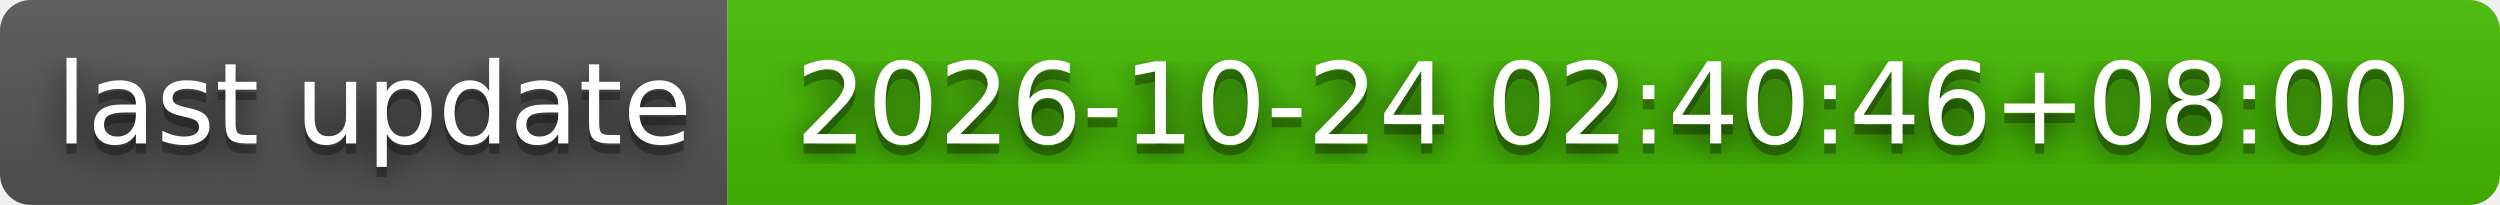
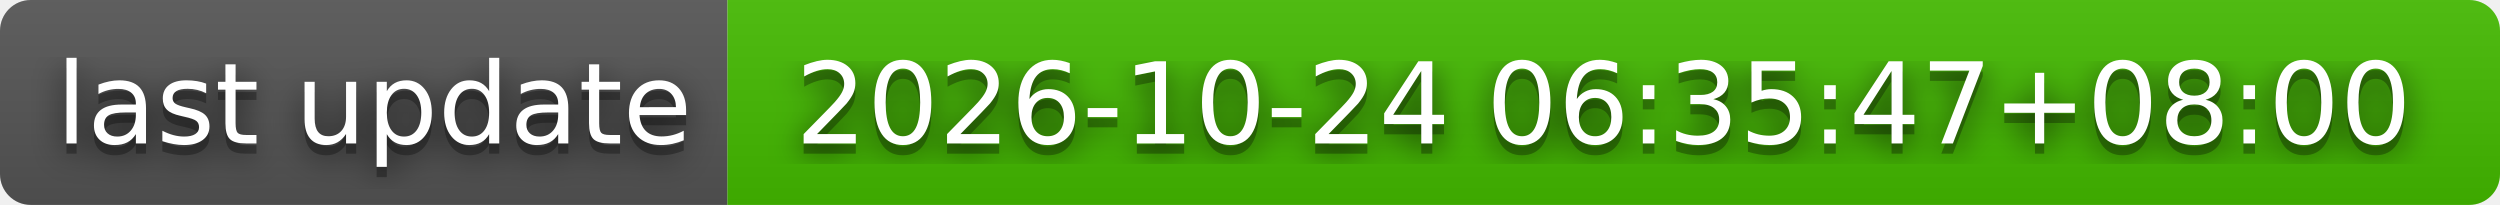
- <svg xmlns="http://www.w3.org/2000/svg" width="244" height="20" role="img" aria-label="last update: 2026-10-24 02:40:46+08:00">
+ <svg xmlns="http://www.w3.org/2000/svg" width="244" height="20" role="img" aria-label="last update: 2026-10-24 06:35:47+08:00">
  <filter id="blur">
    <feGaussianBlur stdDeviation="16" />
  </filter>
  <linearGradient id="s" x2="0" y2="100%">
    <stop offset="0" stop-color="#bbb" stop-opacity=".1" />
    <stop offset="1" stop-opacity=".1" />
  </linearGradient>
  <clipPath id="r">
    <rect width="244" height="20" rx="3" />
  </clipPath>
  <g clip-path="url(#r)">
    <rect width="71" height="20" fill="#555" />
    <rect x="71" width="173" height="20" fill="#4b0" />
    <rect width="244" height="20" fill="url(#s)" />
  </g>
  <g fill="#fff" text-anchor="middle" font-family="Verdana,Geneva,DejaVu Sans,sans-serif" text-rendering="geometricPrecision" font-size="110">
    <g transform="scale(.1)">
      <g aria-hidden="true" fill="#010101">
        <text x="365" y="150" fill-opacity=".8" filter="url(#blur)" textLength="610">last update</text>
        <text x="365" y="150" fill-opacity=".3" textLength="610">last update</text>
      </g>
      <text x="365" y="140" textLength="610">last update</text>
    </g>
    <g transform="scale(.1)">
      <g aria-hidden="true" fill="#010101">
-         <text x="1565" y="150" fill-opacity=".8" filter="url(#blur)" textLength="1630">2026-10-24 02:40:46+08:00</text>
-         <text x="1565" y="150" fill-opacity=".3" textLength="1630">2026-10-24 02:40:46+08:00</text>
+         <text x="1565" y="150" fill-opacity=".8" filter="url(#blur)" textLength="1630">2026-10-24 06:35:47+08:00</text>
+         <text x="1565" y="150" fill-opacity=".3" textLength="1630">2026-10-24 06:35:47+08:00</text>
      </g>
-       <text x="1565" y="140" textLength="1630">2026-10-24 02:40:46+08:00</text>
+       <text x="1565" y="140" textLength="1630">2026-10-24 06:35:47+08:00</text>
    </g>
  </g>
</svg>
